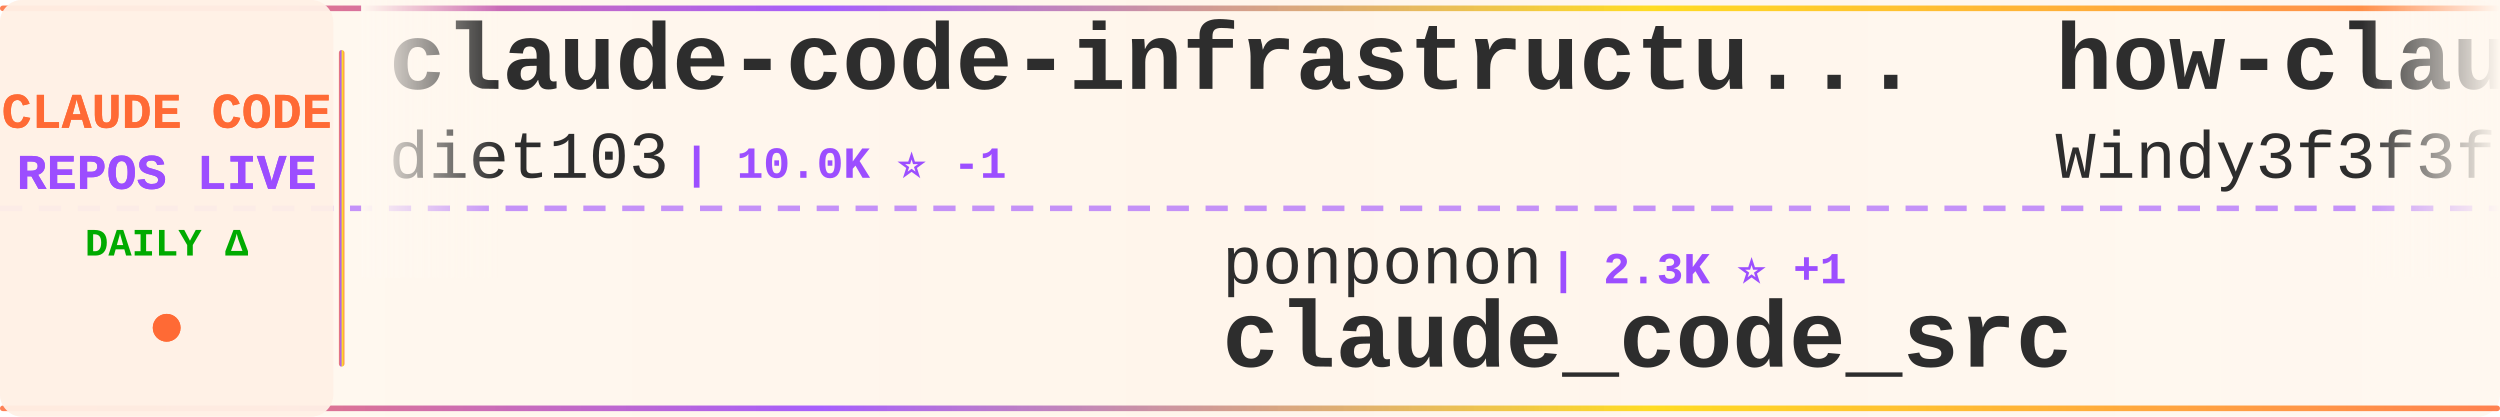
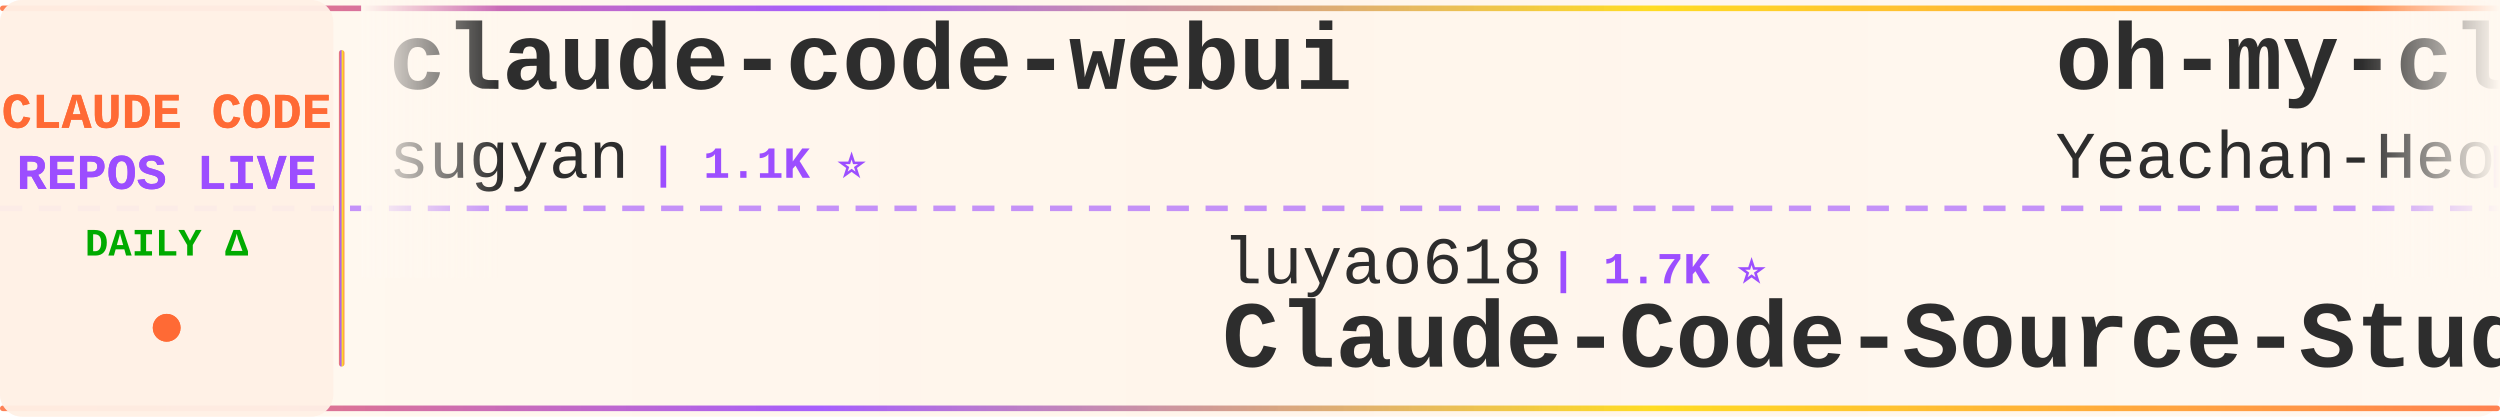
<svg xmlns="http://www.w3.org/2000/svg" width="900" height="150">
  <defs>
    <linearGradient id="tickerBg" x1="0%" y1="0%" x2="100%" y2="0%">
      <stop offset="0%" style="stop-color:#fff8f0;stop-opacity:0.98" />
      <stop offset="50%" style="stop-color:#fff5eb;stop-opacity:1" />
      <stop offset="100%" style="stop-color:#fff8f0;stop-opacity:0.98" />
    </linearGradient>
    <linearGradient id="borderGrad" x1="0%" y1="0%" x2="100%" y2="0%">
      <stop offset="0%" style="stop-color:#FF6B35;stop-opacity:0.85">
        <animate attributeName="stop-opacity" values="0.85;1;0.85" dur="2s" repeatCount="indefinite" />
      </stop>
      <stop offset="33%" style="stop-color:#9C4EFF;stop-opacity:0.9">
        <animate attributeName="stop-opacity" values="0.9;1;0.9" dur="2.2s" repeatCount="indefinite" />
      </stop>
      <stop offset="66%" style="stop-color:#FFD700;stop-opacity:0.85">
        <animate attributeName="stop-opacity" values="0.85;1;0.85" dur="1.8s" repeatCount="indefinite" />
      </stop>
      <stop offset="100%" style="stop-color:#FF6B35;stop-opacity:0.85">
        <animate attributeName="stop-opacity" values="0.85;1;0.85" dur="2s" repeatCount="indefinite" />
      </stop>
    </linearGradient>
    <filter id="textGlow">
      <feGaussianBlur stdDeviation="0.15" result="coloredBlur" />
      <feMerge>
        <feMergeNode in="coloredBlur" />
        <feMergeNode in="SourceGraphic" />
      </feMerge>
    </filter>
    <filter id="metricGlow">
      <feGaussianBlur stdDeviation="0.2" result="coloredBlur" />
      <feMerge>
        <feMergeNode in="coloredBlur" />
        <feMergeNode in="SourceGraphic" />
      </feMerge>
    </filter>
    <linearGradient id="leftFade" x1="0%" y1="0%" x2="100%" y2="0%">
      <stop offset="0%" style="stop-color:#fff8f0;stop-opacity:1" />
      <stop offset="100%" style="stop-color:#fff8f0;stop-opacity:0" />
    </linearGradient>
    <linearGradient id="rightFade" x1="0%" y1="0%" x2="100%" y2="0%">
      <stop offset="0%" style="stop-color:#fff8f0;stop-opacity:0" />
      <stop offset="100%" style="stop-color:#fff8f0;stop-opacity:1" />
    </linearGradient>
  </defs>
  <rect width="900" height="150" fill="url(#tickerBg)" rx="8" />
  <rect x="0" y="2" width="900" height="2" fill="url(#borderGrad)" rx="1" />
  <rect x="0" y="146" width="900" height="2" fill="url(#borderGrad)" rx="1" />
  <line x1="0" y1="75" x2="900" y2="75" stroke="#9C4EFF" stroke-width="2" stroke-dasharray="8 6" opacity="0.6" />
  <rect x="0" y="0" width="120" height="150" fill="#fff0e6" opacity="0.95" rx="8" />
  <text x="60" y="46" font-family="'Courier New', monospace" font-size="18" font-weight="bold" fill="#FF6B35" text-anchor="middle" filter="url(#textGlow)">
    CLAUDE CODE
  </text>
  <text x="60" y="68" font-family="'Courier New', monospace" font-size="18" font-weight="bold" fill="#9C4EFF" text-anchor="middle" filter="url(#textGlow)">
    REPOS LIVE
  </text>
  <text x="60" y="92" font-family="'Courier New', monospace" font-size="14" font-weight="bold" fill="#00aa00" text-anchor="middle">
    DAILY Δ
  </text>
  <circle cx="60" cy="118" r="5" fill="#FF6B35" filter="url(#metricGlow)">
    <animate attributeName="r" values="4;6;4" dur="1.5s" repeatCount="indefinite" />
    <animate attributeName="opacity" values="0.6;1;0.6" dur="1.5s" repeatCount="indefinite" />
  </circle>
  <rect x="122" y="18" width="2" height="114" fill="url(#borderGrad)" rx="1" />
  <clipPath id="tickerClip">
    <rect x="130" y="0" width="770" height="150" />
  </clipPath>
  <g clip-path="url(#tickerClip)">
    <g id="tickerItems">
      <animateTransform attributeName="transform" attributeType="XML" type="translate" from="0 0" to="-3000 0" dur="54s" repeatCount="indefinite" />
      <g transform="translate(0, 0)">
-         <text x="140" y="32" font-family="'Courier New', monospace" font-size="34" font-weight="bold" fill="#2d2d2d">claude-code-infrastructu...</text>
-         <text x="140" y="64" font-family="'Courier New', monospace" font-size="24" font-weight="normal" fill="#2d2d2d" opacity="1.0">diet103</text>
-         <text x="246" y="64" font-family="'Courier New', monospace" font-size="16" font-weight="bold" fill="#9C4EFF"> | 10.0K ⭐ -1</text>
+         <text x="140" y="32" font-family="'Courier New', monospace" font-size="34" font-weight="bold" fill="#2d2d2d">claude-code-webui</text>
+         <text x="140" y="64" font-family="'Courier New', monospace" font-size="24" font-weight="normal" fill="#2d2d2d" opacity="1.0">sugyan</text>
+         <text x="234" y="64" font-family="'Courier New', monospace" font-size="16" font-weight="bold" fill="#9C4EFF"> | 1.1K ⭐</text>
      </g>
      <g transform="translate(300, 0)">
-         <text x="140" y="102" font-family="'Courier New', monospace" font-size="24" font-weight="normal" fill="#2d2d2d" opacity="1.0">ponponon</text>
-         <text x="258" y="102" font-family="'Courier New', monospace" font-size="16" font-weight="bold" fill="#9C4EFF"> | 2.3K ⭐ +1</text>
-         <text x="140" y="132" font-family="'Courier New', monospace" font-size="34" font-weight="bold" fill="#2d2d2d">claude_code_src</text>
+         <text x="140" y="102" font-family="'Courier New', monospace" font-size="24" font-weight="normal" fill="#2d2d2d" opacity="1.0">luyao618</text>
+         <text x="258" y="102" font-family="'Courier New', monospace" font-size="16" font-weight="bold" fill="#9C4EFF"> | 1.7K ⭐</text>
+         <text x="140" y="132" font-family="'Courier New', monospace" font-size="34" font-weight="bold" fill="#2d2d2d">Claude-Code-Source-Study</text>
      </g>
      <g transform="translate(600, 0)">
-         <text x="140" y="32" font-family="'Courier New', monospace" font-size="34" font-weight="bold" fill="#2d2d2d">how-claude-code-works</text>
-         <text x="140" y="64" font-family="'Courier New', monospace" font-size="24" font-weight="normal" fill="#2d2d2d" opacity="1.0">Windy3f3f3f3f</text>
-         <text x="318" y="64" font-family="'Courier New', monospace" font-size="16" font-weight="bold" fill="#9C4EFF"> | 3.6K ⭐ +1</text>
+         <text x="140" y="32" font-family="'Courier New', monospace" font-size="34" font-weight="bold" fill="#2d2d2d">oh-my-claudecode</text>
+         <text x="140" y="64" font-family="'Courier New', monospace" font-size="24" font-weight="normal" fill="#2d2d2d" opacity="1.0">Yeachan-Heo</text>
+         <text x="294" y="64" font-family="'Courier New', monospace" font-size="16" font-weight="bold" fill="#9C4EFF"> | 38.9K ⭐ +8</text>
      </g>
      <g transform="translate(900, 0)">
-         <text x="140" y="102" font-family="'Courier New', monospace" font-size="24" font-weight="normal" fill="#2d2d2d" opacity="1.0">KPR111</text>
-         <text x="234" y="102" font-family="'Courier New', monospace" font-size="16" font-weight="bold" fill="#9C4EFF"> | 18 ⭐</text>
-         <text x="140" y="132" font-family="'Courier New', monospace" font-size="34" font-weight="bold" fill="#2d2d2d">Claude-Code</text>
+         <text x="140" y="102" font-family="'Courier New', monospace" font-size="24" font-weight="normal" fill="#2d2d2d" opacity="1.0">jqueryscript</text>
+         <text x="306" y="102" font-family="'Courier New', monospace" font-size="16" font-weight="bold" fill="#9C4EFF"> | 508 ⭐</text>
+         <text x="140" y="132" font-family="'Courier New', monospace" font-size="34" font-weight="bold" fill="#2d2d2d">awesome-claude-code</text>
      </g>
      <g transform="translate(1200, 0)">
-         <text x="140" y="32" font-family="'Courier New', monospace" font-size="34" font-weight="bold" fill="#2d2d2d">claude-code-source</text>
-         <text x="140" y="64" font-family="'Courier New', monospace" font-size="24" font-weight="normal" fill="#2d2d2d" opacity="1.0">AprilNEA</text>
-         <text x="258" y="64" font-family="'Courier New', monospace" font-size="16" font-weight="bold" fill="#9C4EFF"> | 392 ⭐</text>
+         <text x="140" y="32" font-family="'Courier New', monospace" font-size="34" font-weight="bold" fill="#2d2d2d">claude-code</text>
+         <text x="140" y="64" font-family="'Courier New', monospace" font-size="24" font-weight="normal" fill="#2d2d2d" opacity="1.0">RishabhK103</text>
+         <text x="294" y="64" font-family="'Courier New', monospace" font-size="16" font-weight="bold" fill="#9C4EFF"> | 105 ⭐</text>
      </g>
      <g transform="translate(1500, 0)">
-         <text x="140" y="102" font-family="'Courier New', monospace" font-size="24" font-weight="normal" fill="#2d2d2d" opacity="1.0">xorespesp</text>
-         <text x="270" y="102" font-family="'Courier New', monospace" font-size="16" font-weight="bold" fill="#9C4EFF"> | 231 ⭐</text>
+         <text x="140" y="102" font-family="'Courier New', monospace" font-size="24" font-weight="normal" fill="#2d2d2d" opacity="1.0">OneRedOak</text>
+         <text x="270" y="102" font-family="'Courier New', monospace" font-size="16" font-weight="bold" fill="#9C4EFF"> | 3.9K ⭐ +1</text>
+         <text x="140" y="132" font-family="'Courier New', monospace" font-size="34" font-weight="bold" fill="#2d2d2d">claude-code-workflows</text>
+       </g>
+       <g transform="translate(1800, 0)">
+         <text x="140" y="32" font-family="'Courier New', monospace" font-size="34" font-weight="bold" fill="#2d2d2d">claude-code-proxy</text>
+         <text x="140" y="64" font-family="'Courier New', monospace" font-size="24" font-weight="normal" fill="#2d2d2d" opacity="1.0">1rgs</text>
+         <text x="210" y="64" font-family="'Courier New', monospace" font-size="16" font-weight="bold" fill="#9C4EFF"> | 3.7K ⭐</text>
+       </g>
+       <g transform="translate(2100, 0)">
+         <text x="140" y="102" font-family="'Courier New', monospace" font-size="24" font-weight="normal" fill="#2d2d2d" opacity="1.0">T-Lab-CUHKSZ</text>
+         <text x="306" y="102" font-family="'Courier New', monospace" font-size="16" font-weight="bold" fill="#9C4EFF"> | 328 ⭐</text>
        <text x="140" y="132" font-family="'Courier New', monospace" font-size="34" font-weight="bold" fill="#2d2d2d">claude-code</text>
      </g>
-       <g transform="translate(1800, 0)">
-         <text x="140" y="32" font-family="'Courier New', monospace" font-size="34" font-weight="bold" fill="#2d2d2d">edmunds-claude-code</text>
-         <text x="140" y="64" font-family="'Courier New', monospace" font-size="24" font-weight="normal" fill="#2d2d2d" opacity="1.0">edmund-io</text>
-         <text x="270" y="64" font-family="'Courier New', monospace" font-size="16" font-weight="bold" fill="#9C4EFF"> | 1.5K ⭐ +1</text>
-       </g>
-       <g transform="translate(2100, 0)">
-         <text x="140" y="102" font-family="'Courier New', monospace" font-size="24" font-weight="normal" fill="#2d2d2d" opacity="1.0">anthropics</text>
-         <text x="282" y="102" font-family="'Courier New', monospace" font-size="16" font-weight="bold" fill="#9C4EFF"> | 967 ⭐</text>
-         <text x="140" y="132" font-family="'Courier New', monospace" font-size="34" font-weight="bold" fill="#2d2d2d">claude-code-base-action</text>
-       </g>
      <g transform="translate(2400, 0)">
-         <text x="140" y="32" font-family="'Courier New', monospace" font-size="34" font-weight="bold" fill="#2d2d2d">sc-claude-code-files</text>
-         <text x="140" y="64" font-family="'Courier New', monospace" font-size="24" font-weight="normal" fill="#2d2d2d" opacity="1.0">https-deeplearning-ai</text>
-         <text x="414" y="64" font-family="'Courier New', monospace" font-size="16" font-weight="bold" fill="#9C4EFF"> | 545 ⭐</text>
+         <text x="140" y="32" font-family="'Courier New', monospace" font-size="34" font-weight="bold" fill="#2d2d2d">claude-code-hub</text>
+         <text x="140" y="64" font-family="'Courier New', monospace" font-size="24" font-weight="normal" fill="#2d2d2d" opacity="1.0">ding113</text>
+         <text x="246" y="64" font-family="'Courier New', monospace" font-size="16" font-weight="bold" fill="#9C4EFF"> | 3.3K ⭐</text>
      </g>
      <g transform="translate(2700, 0)">
-         <text x="140" y="102" font-family="'Courier New', monospace" font-size="24" font-weight="normal" fill="#2d2d2d" opacity="1.0">feiskyer</text>
-         <text x="258" y="102" font-family="'Courier New', monospace" font-size="16" font-weight="bold" fill="#9C4EFF"> | 1.6K ⭐</text>
-         <text x="140" y="132" font-family="'Courier New', monospace" font-size="34" font-weight="bold" fill="#2d2d2d">claude-code-settings</text>
+         <text x="140" y="102" font-family="'Courier New', monospace" font-size="24" font-weight="normal" fill="#2d2d2d" opacity="1.0">jarmuine</text>
+         <text x="258" y="102" font-family="'Courier New', monospace" font-size="16" font-weight="bold" fill="#9C4EFF"> | 2.3K ⭐ +1</text>
+         <text x="140" y="132" font-family="'Courier New', monospace" font-size="34" font-weight="bold" fill="#2d2d2d">claude-code</text>
      </g>
      <g transform="translate(3000, 0)">
-         <text x="140" y="32" font-family="'Courier New', monospace" font-size="34" font-weight="bold" fill="#2d2d2d">claude-code-infrastructu...</text>
-         <text x="140" y="64" font-family="'Courier New', monospace" font-size="24" font-weight="normal" fill="#2d2d2d" opacity="1.0">diet103</text>
-         <text x="246" y="64" font-family="'Courier New', monospace" font-size="16" font-weight="bold" fill="#9C4EFF"> | 10.0K ⭐ -1</text>
+         <text x="140" y="32" font-family="'Courier New', monospace" font-size="34" font-weight="bold" fill="#2d2d2d">claude-code-webui</text>
+         <text x="140" y="64" font-family="'Courier New', monospace" font-size="24" font-weight="normal" fill="#2d2d2d" opacity="1.0">sugyan</text>
+         <text x="234" y="64" font-family="'Courier New', monospace" font-size="16" font-weight="bold" fill="#9C4EFF"> | 1.1K ⭐</text>
      </g>
      <g transform="translate(3300, 0)">
-         <text x="140" y="102" font-family="'Courier New', monospace" font-size="24" font-weight="normal" fill="#2d2d2d" opacity="1.0">ponponon</text>
-         <text x="258" y="102" font-family="'Courier New', monospace" font-size="16" font-weight="bold" fill="#9C4EFF"> | 2.3K ⭐ +1</text>
-         <text x="140" y="132" font-family="'Courier New', monospace" font-size="34" font-weight="bold" fill="#2d2d2d">claude_code_src</text>
+         <text x="140" y="102" font-family="'Courier New', monospace" font-size="24" font-weight="normal" fill="#2d2d2d" opacity="1.0">luyao618</text>
+         <text x="258" y="102" font-family="'Courier New', monospace" font-size="16" font-weight="bold" fill="#9C4EFF"> | 1.7K ⭐</text>
+         <text x="140" y="132" font-family="'Courier New', monospace" font-size="34" font-weight="bold" fill="#2d2d2d">Claude-Code-Source-Study</text>
      </g>
      <g transform="translate(3600, 0)">
-         <text x="140" y="32" font-family="'Courier New', monospace" font-size="34" font-weight="bold" fill="#2d2d2d">how-claude-code-works</text>
-         <text x="140" y="64" font-family="'Courier New', monospace" font-size="24" font-weight="normal" fill="#2d2d2d" opacity="1.0">Windy3f3f3f3f</text>
-         <text x="318" y="64" font-family="'Courier New', monospace" font-size="16" font-weight="bold" fill="#9C4EFF"> | 3.6K ⭐ +1</text>
+         <text x="140" y="32" font-family="'Courier New', monospace" font-size="34" font-weight="bold" fill="#2d2d2d">oh-my-claudecode</text>
+         <text x="140" y="64" font-family="'Courier New', monospace" font-size="24" font-weight="normal" fill="#2d2d2d" opacity="1.0">Yeachan-Heo</text>
+         <text x="294" y="64" font-family="'Courier New', monospace" font-size="16" font-weight="bold" fill="#9C4EFF"> | 38.9K ⭐ +8</text>
      </g>
      <g transform="translate(3900, 0)">
-         <text x="140" y="102" font-family="'Courier New', monospace" font-size="24" font-weight="normal" fill="#2d2d2d" opacity="1.0">KPR111</text>
-         <text x="234" y="102" font-family="'Courier New', monospace" font-size="16" font-weight="bold" fill="#9C4EFF"> | 18 ⭐</text>
-         <text x="140" y="132" font-family="'Courier New', monospace" font-size="34" font-weight="bold" fill="#2d2d2d">Claude-Code</text>
+         <text x="140" y="102" font-family="'Courier New', monospace" font-size="24" font-weight="normal" fill="#2d2d2d" opacity="1.0">jqueryscript</text>
+         <text x="306" y="102" font-family="'Courier New', monospace" font-size="16" font-weight="bold" fill="#9C4EFF"> | 508 ⭐</text>
+         <text x="140" y="132" font-family="'Courier New', monospace" font-size="34" font-weight="bold" fill="#2d2d2d">awesome-claude-code</text>
      </g>
    </g>
  </g>
  <rect x="130" y="0" width="50" height="100" fill="url(#leftFade)" />
  <rect x="850" y="0" width="50" height="100" fill="url(#rightFade)" />
</svg>
